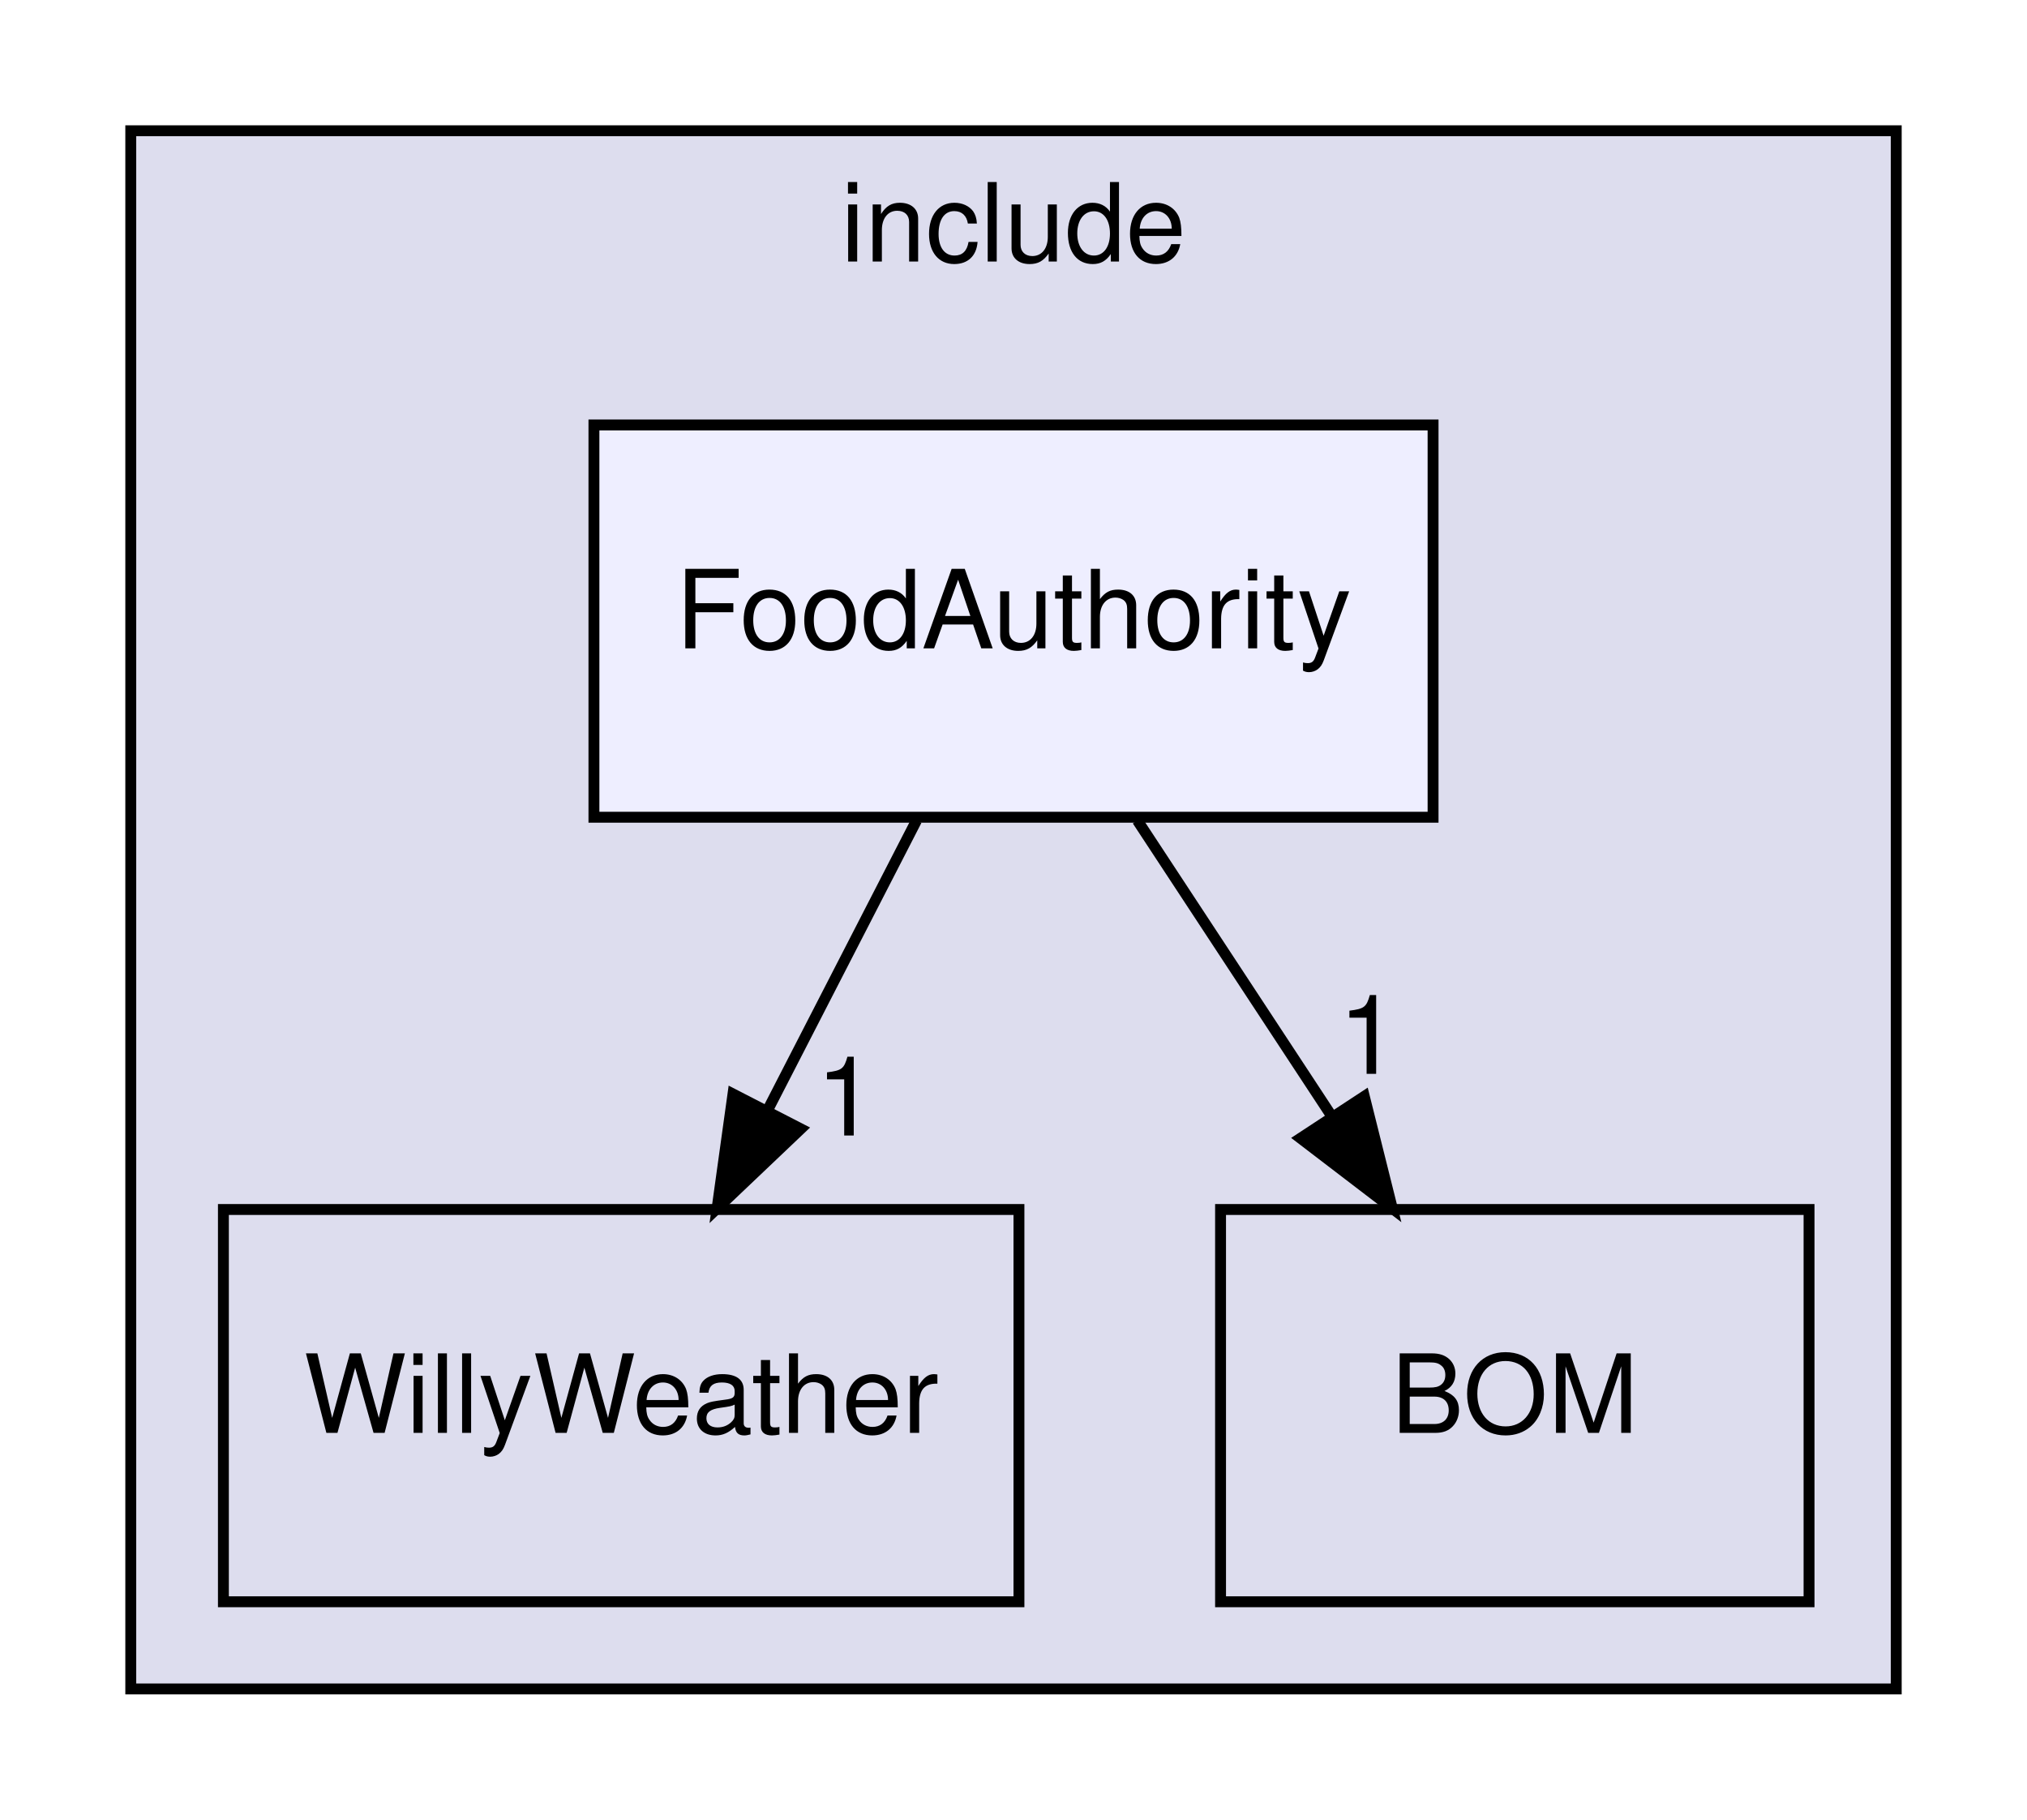
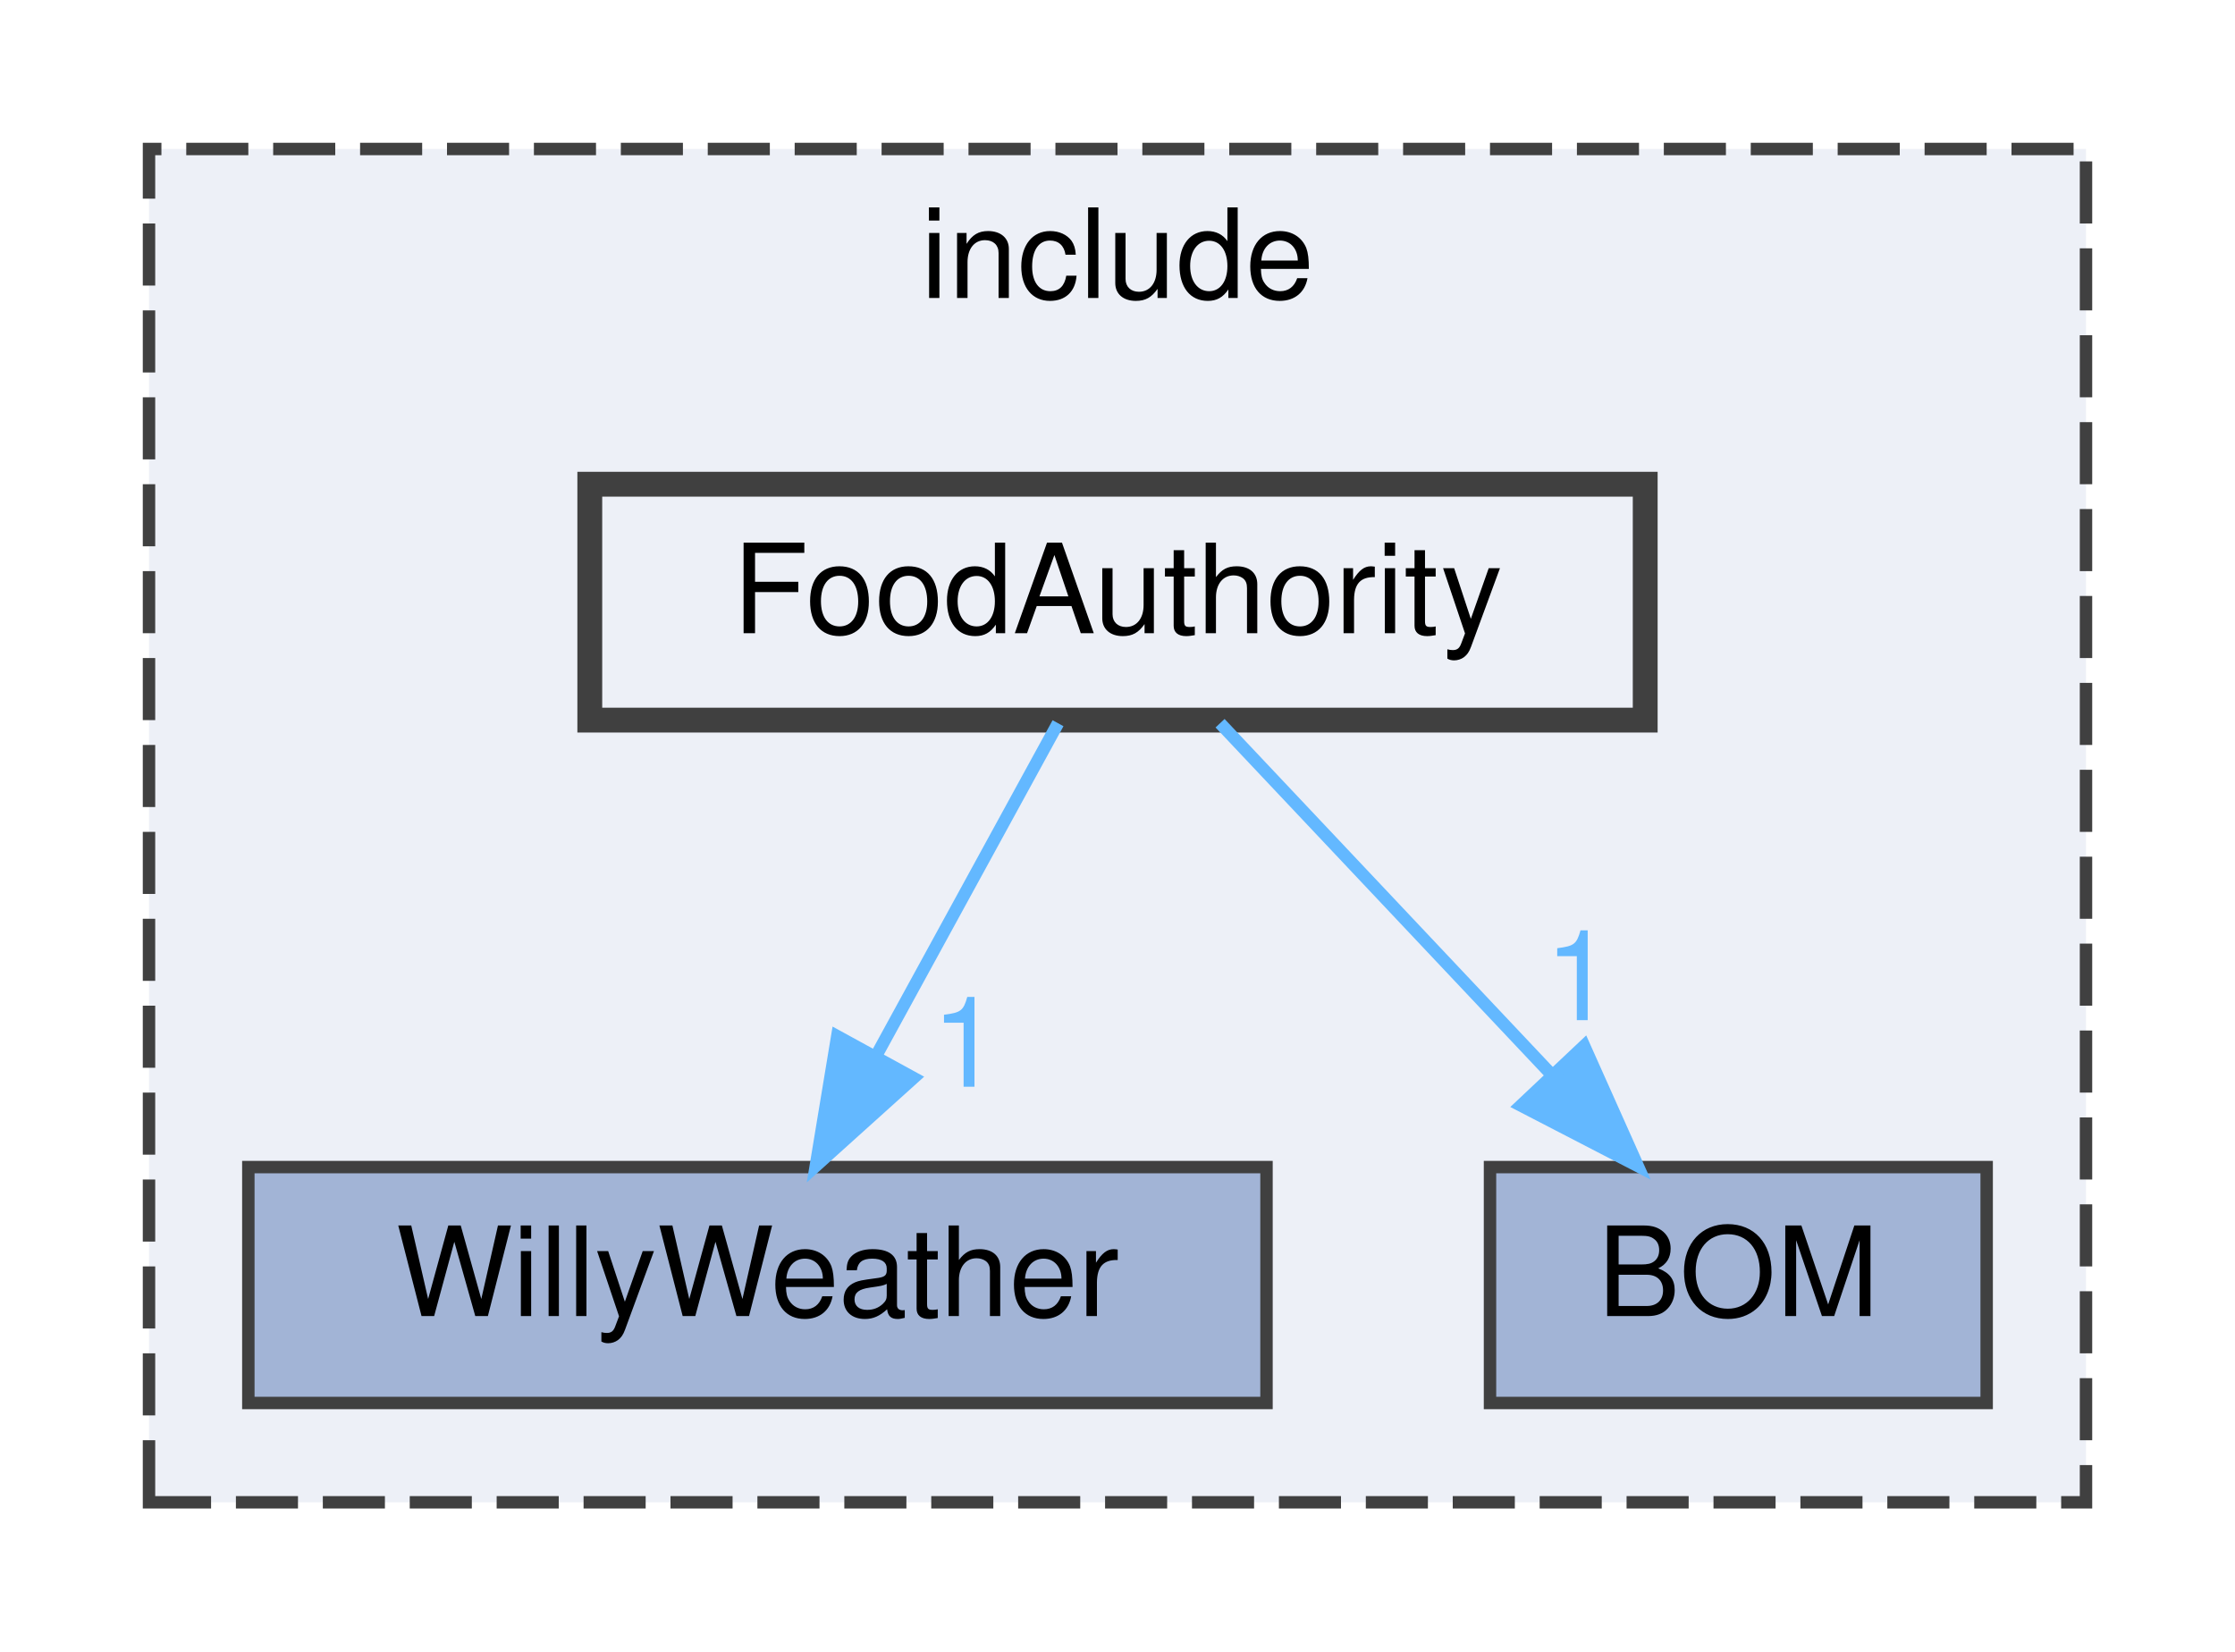
- <svg xmlns="http://www.w3.org/2000/svg" xmlns:xlink="http://www.w3.org/1999/xlink" width="186pt" height="167pt" viewBox="0.00 0.00 186.00 167.00">
-   <g id="graph0" class="graph" transform="scale(1 1) rotate(0) translate(4 163)">
+ <svg xmlns="http://www.w3.org/2000/svg" xmlns:xlink="http://www.w3.org/1999/xlink" width="180pt" height="133pt" viewBox="0.00 0.00 180.00 133.00">
+   <g id="graph0" class="graph" transform="scale(1 1) rotate(0) translate(4 129)">
    <g id="clust1" class="cluster">
      <g id="a_clust1">
        <a xlink:href="dir_d44c64559bbebec7f509842c48db8b23.html" target="_top" xlink:title="include">
-           <polygon fill="#ddddee" stroke="black" points="8,-8 8,-151 170,-151 170,-8 8,-8" />
-           <text text-anchor="middle" x="89" y="-139" font-family="Helvetica,sans-Serif" font-size="10.00">include</text>
+           <polygon fill="#edf0f7" stroke="#404040" stroke-dasharray="5,2" points="8,-8 8,-117 164,-117 164,-8 8,-8" />
+           <text text-anchor="middle" x="86" y="-105" font-family="Helvetica,sans-Serif" font-size="10.00">include</text>
        </a>
      </g>
    </g>
    <g id="node1" class="node">
      <g id="a_node1">
        <a xlink:href="dir_526511df6d4a33c97e43e57d3602e3da.html" target="_top" xlink:title="WillyWeather">
-           <polygon fill="none" stroke="black" points="89.5,-52 16.5,-52 16.5,-16 89.5,-16 89.5,-52" />
-           <text text-anchor="middle" x="53" y="-31.5" font-family="Helvetica,sans-Serif" font-size="10.00">WillyWeather</text>
+           <polygon fill="#a2b4d6" stroke="#404040" points="98,-35 16,-35 16,-16 98,-16 98,-35" />
+           <text text-anchor="middle" x="57" y="-23" font-family="Helvetica,sans-Serif" font-size="10.00">WillyWeather</text>
        </a>
      </g>
    </g>
    <g id="node2" class="node">
      <g id="a_node2">
        <a xlink:href="dir_fe989704db714b4572d9eabbbeeb86b1.html" target="_top" xlink:title="BOM">
-           <polygon fill="none" stroke="black" points="162,-52 108,-52 108,-16 162,-16 162,-52" />
-           <text text-anchor="middle" x="135" y="-31.5" font-family="Helvetica,sans-Serif" font-size="10.00">BOM</text>
+           <polygon fill="#a2b4d6" stroke="#404040" points="156,-35 116,-35 116,-16 156,-16 156,-35" />
+           <text text-anchor="middle" x="136" y="-23" font-family="Helvetica,sans-Serif" font-size="10.00">BOM</text>
        </a>
      </g>
    </g>
    <g id="node3" class="node">
      <g id="a_node3">
        <a xlink:href="dir_96b38e25f21e2e9b69a9d7bd73c709d0.html" target="_top" xlink:title="FoodAuthority">
-           <polygon fill="#eeeeff" stroke="black" points="127.5,-124 50.5,-124 50.5,-88 127.5,-88 127.5,-124" />
-           <text text-anchor="middle" x="89" y="-103.5" font-family="Helvetica,sans-Serif" font-size="10.00">FoodAuthority</text>
+           <polygon fill="#edf0f7" stroke="#404040" stroke-width="2" points="128.5,-90 43.5,-90 43.5,-71 128.5,-71 128.5,-90" />
+           <text text-anchor="middle" x="86" y="-78" font-family="Helvetica,sans-Serif" font-size="10.00">FoodAuthority</text>
        </a>
      </g>
    </g>
    <g id="edge1" class="edge">
-       <path fill="none" stroke="black" d="M80.1,-87.7C76,-79.73 71.05,-70.1 66.51,-61.26" />
-       <polygon fill="black" stroke="black" points="69.48,-59.4 61.8,-52.1 63.26,-62.6 69.48,-59.4" />
+       <path fill="none" stroke="#63b8ff" d="M81.21,-70.75C77.24,-63.49 71.47,-52.95 66.57,-43.98" />
+       <polygon fill="#63b8ff" stroke="#63b8ff" points="69.57,-42.18 61.7,-35.09 63.43,-45.54 69.57,-42.18" />
      <g id="a_edge1-headlabel">
-         <a xlink:href="dir_000002_000005.html" target="_top" xlink:title="1">
-           <text text-anchor="middle" x="73.65" y="-58.79" font-family="Helvetica,sans-Serif" font-size="10.00">1</text>
+         <a xlink:href="dir_000002_000010.html" target="_top" xlink:title="1">
+           <text text-anchor="middle" x="73.79" y="-41.47" font-family="Helvetica,sans-Serif" font-size="10.00" fill="#63b8ff">1</text>
        </a>
      </g>
    </g>
    <g id="edge2" class="edge">
-       <path fill="none" stroke="black" d="M100.37,-87.7C105.72,-79.56 112.2,-69.69 118.11,-60.7" />
-       <polygon fill="black" stroke="black" points="121.19,-62.38 123.76,-52.1 115.34,-58.54 121.19,-62.38" />
+       <path fill="none" stroke="#63b8ff" d="M94.26,-70.75C101.46,-63.11 112.11,-51.82 120.85,-42.56" />
+       <polygon fill="#63b8ff" stroke="#63b8ff" points="123.58,-44.76 127.9,-35.09 118.49,-39.96 123.58,-44.76" />
      <g id="a_edge2-headlabel">
-         <a xlink:href="dir_000002_000001.html" target="_top" xlink:title="1">
-           <text text-anchor="middle" x="121.59" y="-64.45" font-family="Helvetica,sans-Serif" font-size="10.00">1</text>
+         <a xlink:href="dir_000002_000000.html" target="_top" xlink:title="1">
+           <text text-anchor="middle" x="123.18" y="-46.83" font-family="Helvetica,sans-Serif" font-size="10.00" fill="#63b8ff">1</text>
        </a>
      </g>
    </g>
  </g>
</svg>
